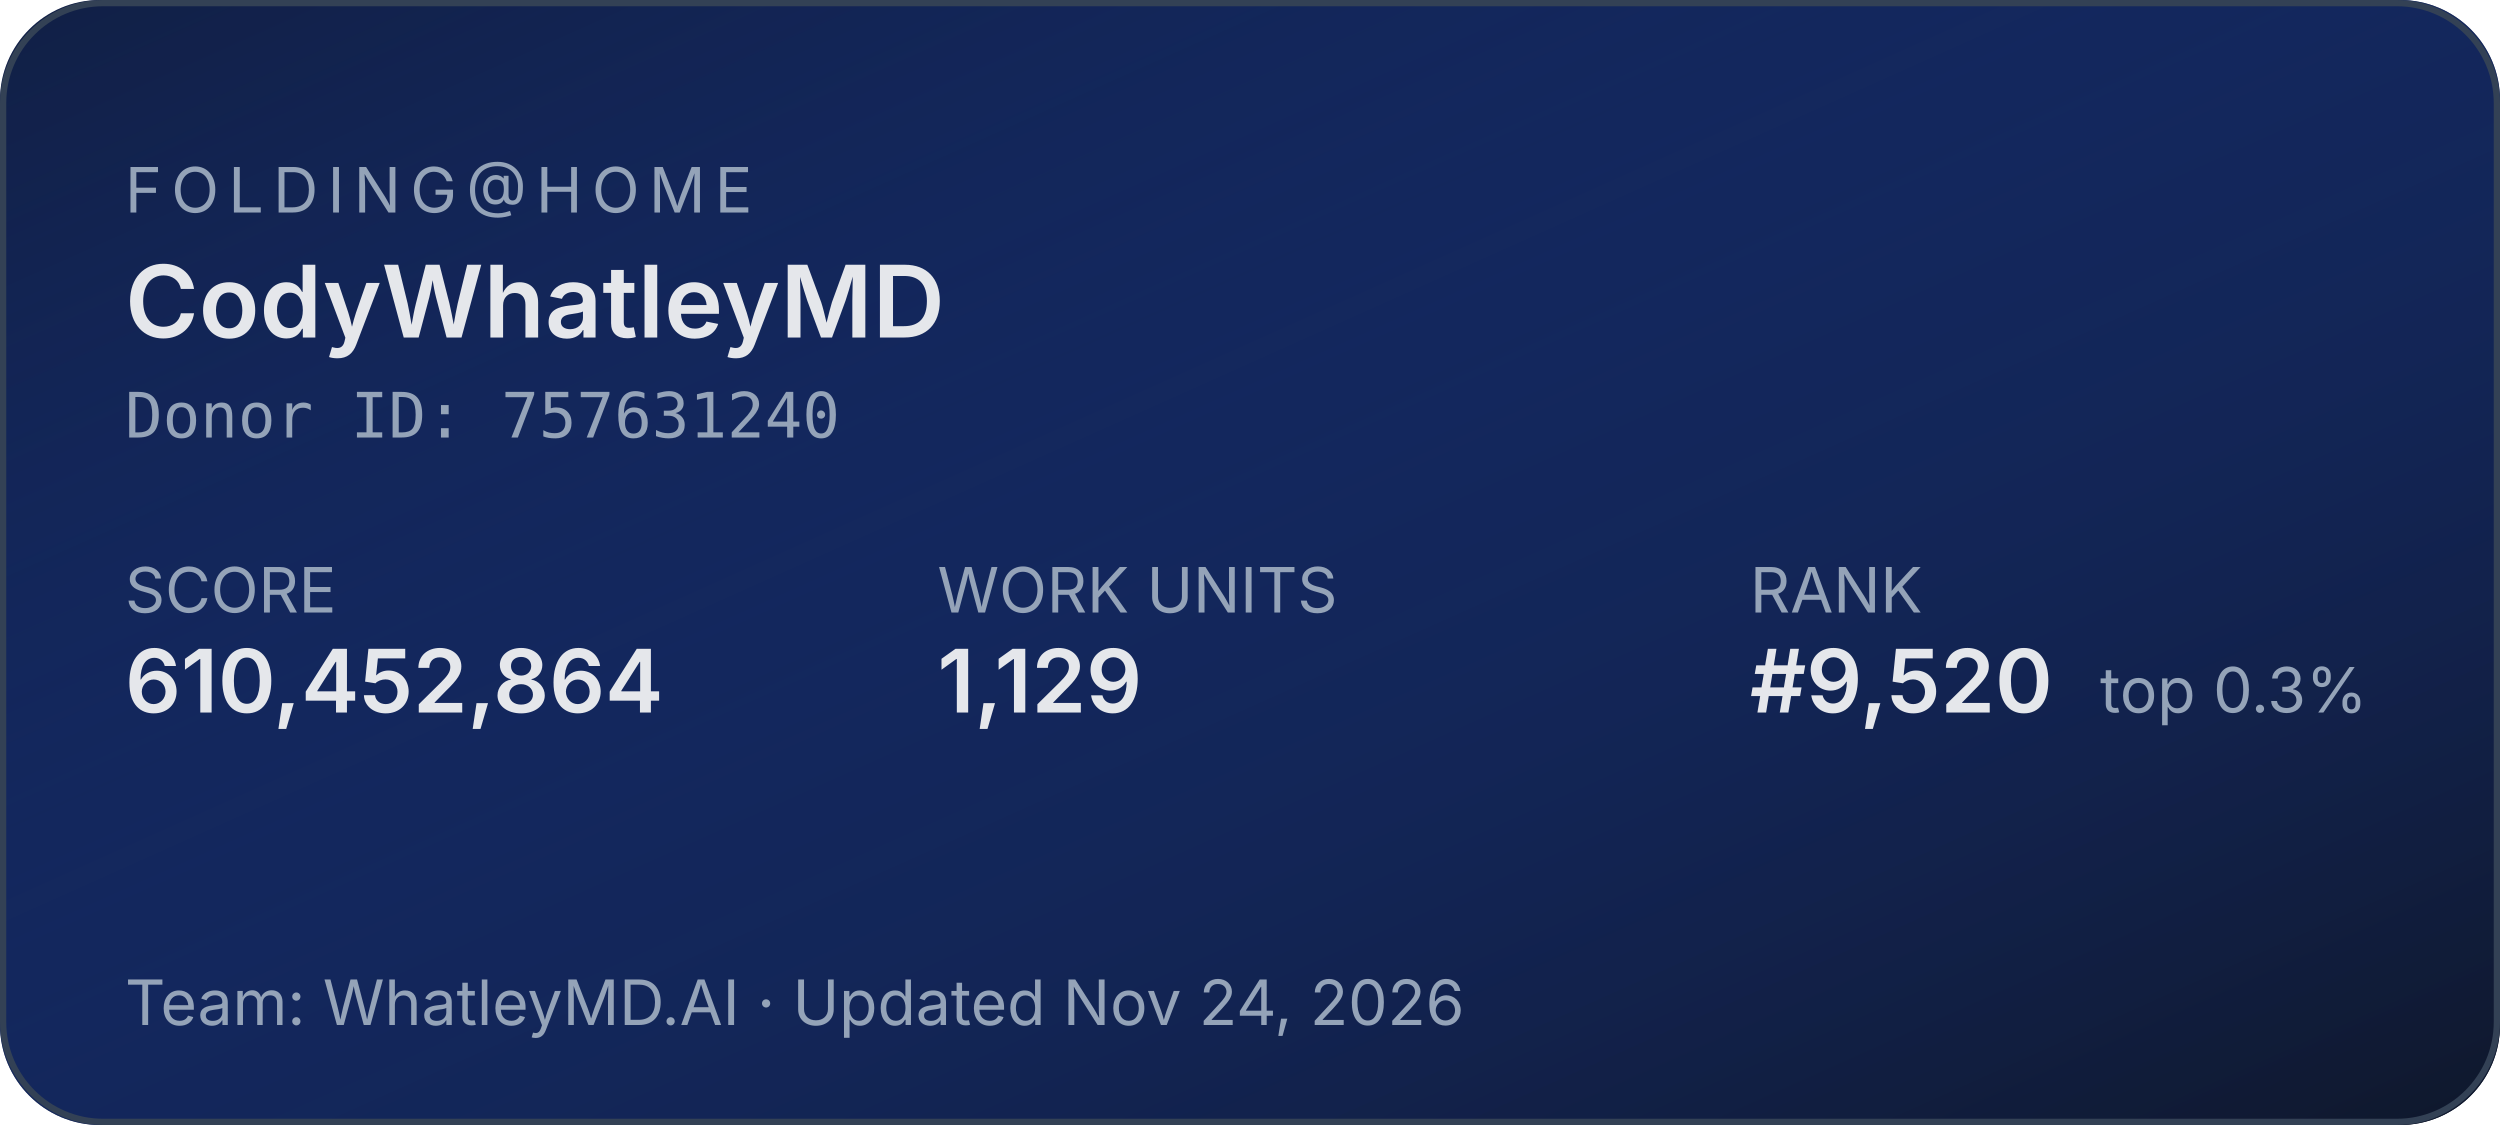
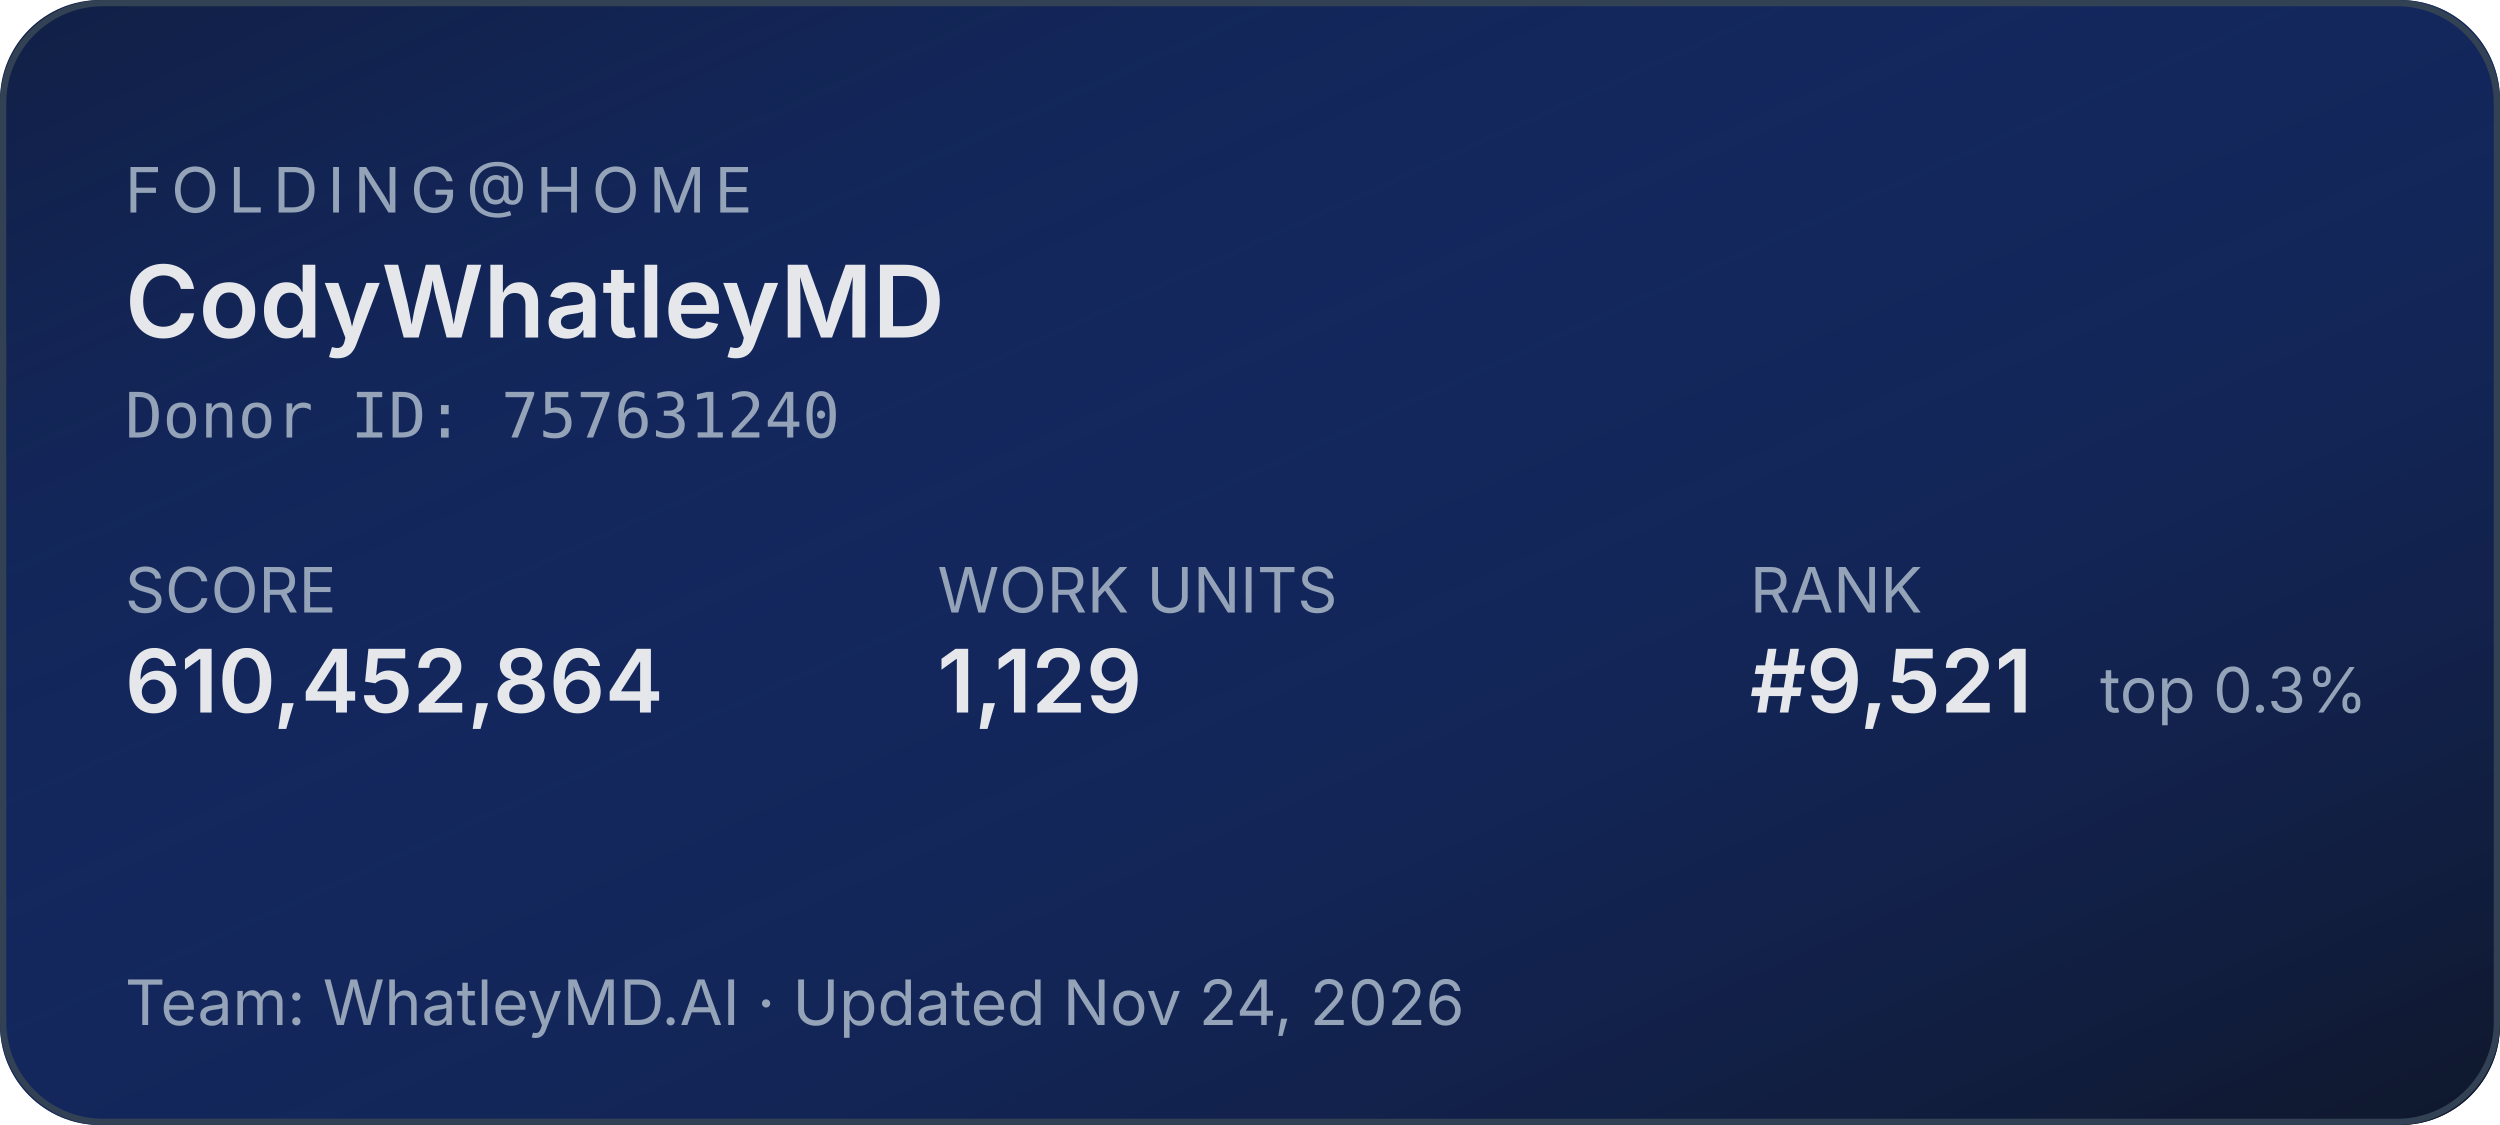
<svg xmlns="http://www.w3.org/2000/svg" width="400" height="180" role="img" aria-label="Folding@home stats for CodyWhatleyMD">
  <defs>
    <linearGradient id="bg" x1="0" y1="0" x2="1" y2="1">
      <stop offset="0%" stop-color="#1d4ed8" stop-opacity="0.15" />
      <stop offset="100%" stop-color="#0f172a" stop-opacity="1" />
    </linearGradient>
  </defs>
  <rect width="400" height="180" rx="16" fill="#0f172a" />
  <rect width="400" height="180" rx="16" fill="url(#bg)" />
  <rect x="0.5" y="0.5" width="399" height="179" rx="16" fill="none" stroke="#334155" stroke-width="1" />
  <g font-family="system-ui,-apple-system,sans-serif">
    <text x="20" y="34" fill="#94a3b8" font-size="10" letter-spacing="1.5" text-transform="uppercase">FOLDING@HOME</text>
    <text x="20" y="54" fill="#e5e7eb" font-size="16" font-weight="600">CodyWhatleyMD</text>
    <text x="20" y="70" fill="#94a3b8" font-size="10" font-family="ui-monospace,monospace">Donor ID: 757631240</text>
    <text x="20" y="98" fill="#94a3b8" font-size="10">SCORE</text>
    <text x="20" y="114" fill="#e5e7eb" font-size="14" font-weight="600">610,452,864</text>
    <text x="150" y="98" fill="#94a3b8" font-size="10">WORK UNITS</text>
    <text x="150" y="114" fill="#e5e7eb" font-size="14" font-weight="600">1,129</text>
    <text x="280" y="98" fill="#94a3b8" font-size="10">RANK</text>
-     <text x="280" y="114" fill="#e5e7eb" font-size="14" font-weight="600">#9,520</text>
+     <text x="280" y="114" fill="#e5e7eb" font-size="14" font-weight="600">#9,521</text>
    <text x="336" y="114" fill="#94a3b8" font-size="10">top 0.3%</text>
    <text x="20" y="164" fill="#94a3b8" font-size="10">Team: WhatleyMD.AI  ·  Updated Nov 24, 2026</text>
  </g>
</svg>
